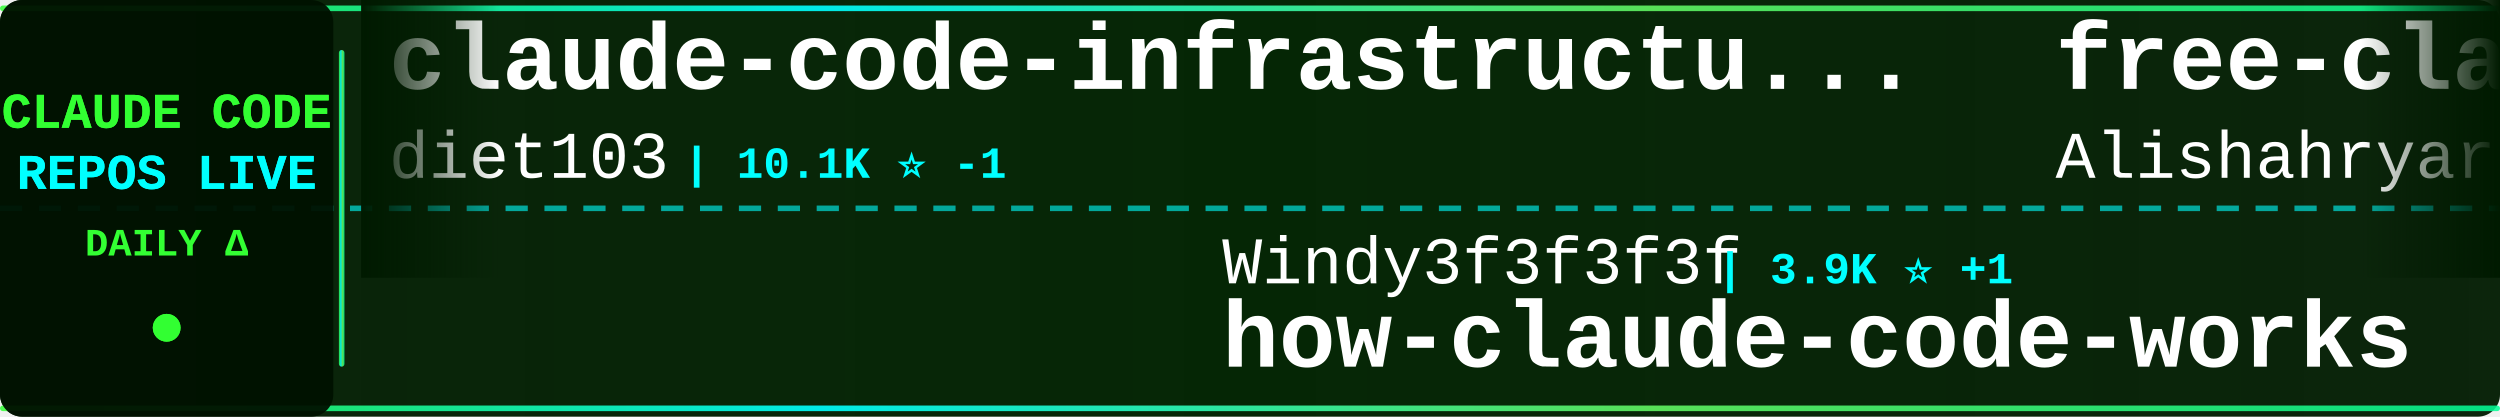
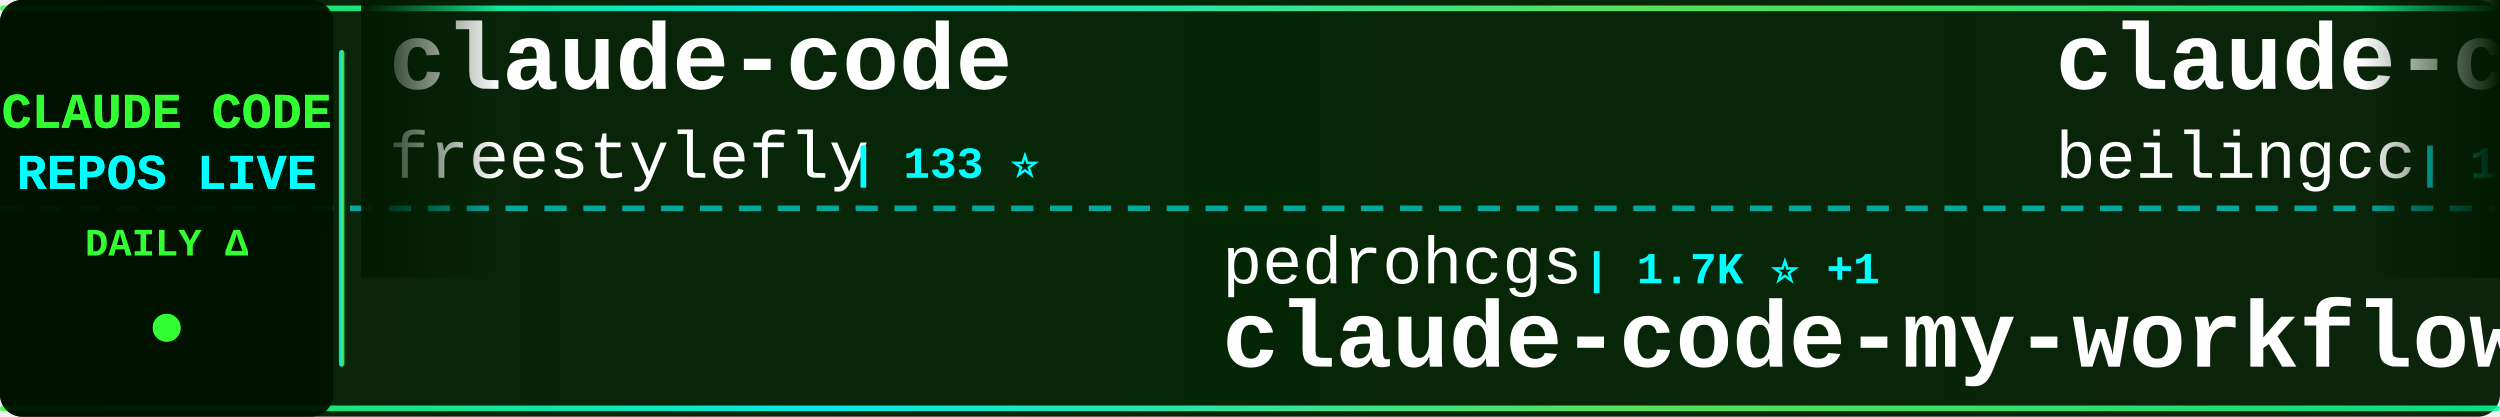
<svg xmlns="http://www.w3.org/2000/svg" width="900" height="150">
  <defs>
    <linearGradient id="tickerBg" x1="0%" y1="0%" x2="100%" y2="0%">
      <stop offset="0%" style="stop-color:#001a00;stop-opacity:0.95" />
      <stop offset="50%" style="stop-color:#002200;stop-opacity:0.98" />
      <stop offset="100%" style="stop-color:#001a00;stop-opacity:0.95" />
    </linearGradient>
    <linearGradient id="borderGrad" x1="0%" y1="0%" x2="100%" y2="0%">
      <stop offset="0%" style="stop-color:#33ff33;stop-opacity:0.85">
        <animate attributeName="stop-opacity" values="0.85;1;0.85" dur="2s" repeatCount="indefinite" />
      </stop>
      <stop offset="33%" style="stop-color:#00ffff;stop-opacity:0.9">
        <animate attributeName="stop-opacity" values="0.9;1;0.9" dur="2.2s" repeatCount="indefinite" />
      </stop>
      <stop offset="66%" style="stop-color:#66ff66;stop-opacity:0.85">
        <animate attributeName="stop-opacity" values="0.85;1;0.85" dur="1.8s" repeatCount="indefinite" />
      </stop>
      <stop offset="100%" style="stop-color:#00ff99;stop-opacity:0.85">
        <animate attributeName="stop-opacity" values="0.85;1;0.85" dur="2s" repeatCount="indefinite" />
      </stop>
    </linearGradient>
    <filter id="textGlow">
      <feGaussianBlur stdDeviation="0.1" result="coloredBlur" />
      <feMerge>
        <feMergeNode in="coloredBlur" />
        <feMergeNode in="SourceGraphic" />
      </feMerge>
    </filter>
    <filter id="metricGlow">
      <feGaussianBlur stdDeviation="0.2" result="coloredBlur" />
      <feMerge>
        <feMergeNode in="coloredBlur" />
        <feMergeNode in="SourceGraphic" />
      </feMerge>
    </filter>
    <linearGradient id="leftFade" x1="0%" y1="0%" x2="100%" y2="0%">
      <stop offset="0%" style="stop-color:#001a00;stop-opacity:1" />
      <stop offset="100%" style="stop-color:#001a00;stop-opacity:0" />
    </linearGradient>
    <linearGradient id="rightFade" x1="0%" y1="0%" x2="100%" y2="0%">
      <stop offset="0%" style="stop-color:#001a00;stop-opacity:0" />
      <stop offset="100%" style="stop-color:#001a00;stop-opacity:1" />
    </linearGradient>
  </defs>
  <rect width="900" height="150" fill="url(#tickerBg)" rx="8" />
  <rect x="0" y="2" width="900" height="2" fill="url(#borderGrad)" rx="1" />
  <rect x="0" y="146" width="900" height="2" fill="url(#borderGrad)" rx="1" />
  <line x1="0" y1="75" x2="900" y2="75" stroke="#00ffff" stroke-width="2" stroke-dasharray="8 6" opacity="0.6" />
  <rect x="0" y="0" width="120" height="150" fill="#001100" opacity="0.95" rx="8" />
  <text x="60" y="46" font-family="'Courier New', monospace" font-size="18" font-weight="bold" fill="#33ff33" text-anchor="middle" filter="url(#textGlow)">
    CLAUDE CODE
  </text>
  <text x="60" y="68" font-family="'Courier New', monospace" font-size="18" font-weight="bold" fill="#00ffff" text-anchor="middle" filter="url(#textGlow)">
    REPOS LIVE
  </text>
  <text x="60" y="92" font-family="'Courier New', monospace" font-size="14" font-weight="bold" fill="#33ff33" text-anchor="middle">
    DAILY Δ
  </text>
  <circle cx="60" cy="118" r="5" fill="#33ff33" filter="url(#metricGlow)">
    <animate attributeName="r" values="4;6;4" dur="1.5s" repeatCount="indefinite" />
    <animate attributeName="opacity" values="0.6;1;0.6" dur="1.5s" repeatCount="indefinite" />
  </circle>
  <rect x="122" y="18" width="2" height="114" fill="url(#borderGrad)" rx="1" />
  <clipPath id="tickerClip">
    <rect x="130" y="0" width="770" height="150" />
  </clipPath>
  <g clip-path="url(#tickerClip)">
    <g id="tickerItems">
      <animateTransform attributeName="transform" attributeType="XML" type="translate" from="0 0" to="-3000 0" dur="54s" repeatCount="indefinite" />
      <g transform="translate(0, 0)">
-         <text x="140" y="32" font-family="'Courier New', monospace" font-size="34" font-weight="bold" fill="#ffffff">claude-code-infrastructu...</text>
-         <text x="140" y="64" font-family="'Courier New', monospace" font-size="24" font-weight="normal" fill="#ffffff" opacity="1.0">diet103</text>
-         <text x="246" y="64" font-family="'Courier New', monospace" font-size="16" font-weight="bold" fill="#00ffff"> | 10.1K ⭐ -1</text>
+         <text x="140" y="32" font-family="'Courier New', monospace" font-size="34" font-weight="bold" fill="#ffffff">claude-code</text>
+         <text x="140" y="64" font-family="'Courier New', monospace" font-size="24" font-weight="normal" fill="#ffffff" opacity="1.0">freestylefly</text>
+         <text x="306" y="64" font-family="'Courier New', monospace" font-size="16" font-weight="bold" fill="#00ffff"> | 133 ⭐</text>
      </g>
      <g transform="translate(300, 0)">
-         <text x="140" y="102" font-family="'Courier New', monospace" font-size="24" font-weight="normal" fill="#ffffff" opacity="1.0">Windy3f3f3f3f</text>
-         <text x="318" y="102" font-family="'Courier New', monospace" font-size="16" font-weight="bold" fill="#00ffff"> | 3.9K ⭐ +1</text>
-         <text x="140" y="132" font-family="'Courier New', monospace" font-size="34" font-weight="bold" fill="#ffffff">how-claude-code-works</text>
+         <text x="140" y="102" font-family="'Courier New', monospace" font-size="24" font-weight="normal" fill="#ffffff" opacity="1.0">pedrohcgs</text>
+         <text x="270" y="102" font-family="'Courier New', monospace" font-size="16" font-weight="bold" fill="#00ffff"> | 1.7K ⭐ +1</text>
+         <text x="140" y="132" font-family="'Courier New', monospace" font-size="34" font-weight="bold" fill="#ffffff">claude-code-my-workflow</text>
      </g>
      <g transform="translate(600, 0)">
-         <text x="140" y="32" font-family="'Courier New', monospace" font-size="34" font-weight="bold" fill="#ffffff">free-claude-code</text>
-         <text x="140" y="64" font-family="'Courier New', monospace" font-size="24" font-weight="normal" fill="#ffffff" opacity="1.0">Alishahryar1</text>
-         <text x="306" y="64" font-family="'Courier New', monospace" font-size="16" font-weight="bold" fill="#00ffff"> | 73.1K ⭐ +42</text>
+         <text x="140" y="32" font-family="'Courier New', monospace" font-size="34" font-weight="bold" fill="#ffffff">claude-code</text>
+         <text x="140" y="64" font-family="'Courier New', monospace" font-size="24" font-weight="normal" fill="#ffffff" opacity="1.0">beilingcc</text>
+         <text x="270" y="64" font-family="'Courier New', monospace" font-size="16" font-weight="bold" fill="#00ffff"> | 104 ⭐</text>
      </g>
      <g transform="translate(900, 0)">
-         <text x="140" y="102" font-family="'Courier New', monospace" font-size="24" font-weight="normal" fill="#ffffff" opacity="1.0">beilingcc</text>
-         <text x="270" y="102" font-family="'Courier New', monospace" font-size="16" font-weight="bold" fill="#00ffff"> | 104 ⭐</text>
-         <text x="140" y="132" font-family="'Courier New', monospace" font-size="34" font-weight="bold" fill="#ffffff">claude-code</text>
+         <text x="140" y="102" font-family="'Courier New', monospace" font-size="24" font-weight="normal" fill="#ffffff" opacity="1.0">lorryjovens-hub</text>
+         <text x="342" y="102" font-family="'Courier New', monospace" font-size="16" font-weight="bold" fill="#00ffff"> | 1.7K ⭐</text>
+         <text x="140" y="132" font-family="'Courier New', monospace" font-size="34" font-weight="bold" fill="#ffffff">claude-code-rust</text>
      </g>
      <g transform="translate(1200, 0)">
-         <text x="140" y="32" font-family="'Courier New', monospace" font-size="34" font-weight="bold" fill="#ffffff">claude-code-prompts</text>
-         <text x="140" y="64" font-family="'Courier New', monospace" font-size="24" font-weight="normal" fill="#ffffff" opacity="1.0">repowise-dev</text>
-         <text x="306" y="64" font-family="'Courier New', monospace" font-size="16" font-weight="bold" fill="#00ffff"> | 1.2K ⭐ +1</text>
+         <text x="140" y="32" font-family="'Courier New', monospace" font-size="34" font-weight="bold" fill="#ffffff">learn-claude-code</text>
+         <text x="140" y="64" font-family="'Courier New', monospace" font-size="24" font-weight="normal" fill="#ffffff" opacity="1.0">shareAI-lab</text>
+         <text x="294" y="64" font-family="'Courier New', monospace" font-size="16" font-weight="bold" fill="#00ffff"> | 80.9K ⭐ +7</text>
      </g>
      <g transform="translate(1500, 0)">
-         <text x="140" y="102" font-family="'Courier New', monospace" font-size="24" font-weight="normal" fill="#ffffff" opacity="1.0">anthropics</text>
-         <text x="282" y="102" font-family="'Courier New', monospace" font-size="16" font-weight="bold" fill="#00ffff"> | 157.0K ⭐ +30</text>
-         <text x="140" y="132" font-family="'Courier New', monospace" font-size="34" font-weight="bold" fill="#ffffff">claude-code</text>
+         <text x="140" y="102" font-family="'Courier New', monospace" font-size="24" font-weight="normal" fill="#ffffff" opacity="1.0">digitalsamba</text>
+         <text x="306" y="102" font-family="'Courier New', monospace" font-size="16" font-weight="bold" fill="#00ffff"> | 2.8K ⭐ +4</text>
+         <text x="140" y="132" font-family="'Courier New', monospace" font-size="34" font-weight="bold" fill="#ffffff">claude-code-video-toolki...</text>
      </g>
      <g transform="translate(1800, 0)">
-         <text x="140" y="32" font-family="'Courier New', monospace" font-size="34" font-weight="bold" fill="#ffffff">edmunds-claude-code</text>
-         <text x="140" y="64" font-family="'Courier New', monospace" font-size="24" font-weight="normal" fill="#ffffff" opacity="1.0">edmund-io</text>
-         <text x="270" y="64" font-family="'Courier New', monospace" font-size="16" font-weight="bold" fill="#00ffff"> | 1.5K ⭐</text>
+         <text x="140" y="32" font-family="'Courier New', monospace" font-size="34" font-weight="bold" fill="#ffffff">claude-code-skills</text>
+         <text x="140" y="64" font-family="'Courier New', monospace" font-size="24" font-weight="normal" fill="#ffffff" opacity="1.0">daymade</text>
+         <text x="246" y="64" font-family="'Courier New', monospace" font-size="16" font-weight="bold" fill="#00ffff"> | 1.5K ⭐</text>
      </g>
      <g transform="translate(2100, 0)">
-         <text x="140" y="102" font-family="'Courier New', monospace" font-size="24" font-weight="normal" fill="#ffffff" opacity="1.0">Cranot</text>
-         <text x="234" y="102" font-family="'Courier New', monospace" font-size="16" font-weight="bold" fill="#00ffff"> | 2.9K ⭐</text>
-         <text x="140" y="132" font-family="'Courier New', monospace" font-size="34" font-weight="bold" fill="#ffffff">claude-code-guide</text>
+         <text x="140" y="102" font-family="'Courier New', monospace" font-size="24" font-weight="normal" fill="#ffffff" opacity="1.0">Piebald-AI</text>
+         <text x="282" y="102" font-family="'Courier New', monospace" font-size="16" font-weight="bold" fill="#00ffff"> | 13.2K ⭐ +2</text>
+         <text x="140" y="132" font-family="'Courier New', monospace" font-size="34" font-weight="bold" fill="#ffffff">claude-code-system-promp...</text>
      </g>
      <g transform="translate(2400, 0)">
-         <text x="140" y="32" font-family="'Courier New', monospace" font-size="34" font-weight="bold" fill="#ffffff">learn-claude-code</text>
-         <text x="140" y="64" font-family="'Courier New', monospace" font-size="24" font-weight="normal" fill="#ffffff" opacity="1.0">shareAI-lab</text>
-         <text x="294" y="64" font-family="'Courier New', monospace" font-size="16" font-weight="bold" fill="#00ffff"> | 80.9K ⭐ +24</text>
+         <text x="140" y="32" font-family="'Courier New', monospace" font-size="34" font-weight="bold" fill="#ffffff">claude-code-settings</text>
+         <text x="140" y="64" font-family="'Courier New', monospace" font-size="24" font-weight="normal" fill="#ffffff" opacity="1.0">feiskyer</text>
+         <text x="258" y="64" font-family="'Courier New', monospace" font-size="16" font-weight="bold" fill="#00ffff"> | 1.7K ⭐</text>
      </g>
      <g transform="translate(2700, 0)">
-         <text x="140" y="102" font-family="'Courier New', monospace" font-size="24" font-weight="normal" fill="#ffffff" opacity="1.0">frankbria</text>
-         <text x="270" y="102" font-family="'Courier New', monospace" font-size="16" font-weight="bold" fill="#00ffff"> | 9.7K ⭐</text>
-         <text x="140" y="132" font-family="'Courier New', monospace" font-size="34" font-weight="bold" fill="#ffffff">ralph-claude-code</text>
+         <text x="140" y="102" font-family="'Courier New', monospace" font-size="24" font-weight="normal" fill="#ffffff" opacity="1.0">ccplugins</text>
+         <text x="270" y="102" font-family="'Courier New', monospace" font-size="16" font-weight="bold" fill="#00ffff"> | 1.0K ⭐</text>
+         <text x="140" y="132" font-family="'Courier New', monospace" font-size="34" font-weight="bold" fill="#ffffff">awesome-claude-code-plug...</text>
      </g>
      <g transform="translate(3000, 0)">
-         <text x="140" y="32" font-family="'Courier New', monospace" font-size="34" font-weight="bold" fill="#ffffff">claude-code-infrastructu...</text>
-         <text x="140" y="64" font-family="'Courier New', monospace" font-size="24" font-weight="normal" fill="#ffffff" opacity="1.0">diet103</text>
-         <text x="246" y="64" font-family="'Courier New', monospace" font-size="16" font-weight="bold" fill="#00ffff"> | 10.1K ⭐ -1</text>
+         <text x="140" y="32" font-family="'Courier New', monospace" font-size="34" font-weight="bold" fill="#ffffff">claude-code</text>
+         <text x="140" y="64" font-family="'Courier New', monospace" font-size="24" font-weight="normal" fill="#ffffff" opacity="1.0">freestylefly</text>
+         <text x="306" y="64" font-family="'Courier New', monospace" font-size="16" font-weight="bold" fill="#00ffff"> | 133 ⭐</text>
      </g>
      <g transform="translate(3300, 0)">
-         <text x="140" y="102" font-family="'Courier New', monospace" font-size="24" font-weight="normal" fill="#ffffff" opacity="1.0">Windy3f3f3f3f</text>
-         <text x="318" y="102" font-family="'Courier New', monospace" font-size="16" font-weight="bold" fill="#00ffff"> | 3.9K ⭐ +1</text>
-         <text x="140" y="132" font-family="'Courier New', monospace" font-size="34" font-weight="bold" fill="#ffffff">how-claude-code-works</text>
+         <text x="140" y="102" font-family="'Courier New', monospace" font-size="24" font-weight="normal" fill="#ffffff" opacity="1.0">pedrohcgs</text>
+         <text x="270" y="102" font-family="'Courier New', monospace" font-size="16" font-weight="bold" fill="#00ffff"> | 1.7K ⭐ +1</text>
+         <text x="140" y="132" font-family="'Courier New', monospace" font-size="34" font-weight="bold" fill="#ffffff">claude-code-my-workflow</text>
      </g>
      <g transform="translate(3600, 0)">
-         <text x="140" y="32" font-family="'Courier New', monospace" font-size="34" font-weight="bold" fill="#ffffff">free-claude-code</text>
-         <text x="140" y="64" font-family="'Courier New', monospace" font-size="24" font-weight="normal" fill="#ffffff" opacity="1.0">Alishahryar1</text>
-         <text x="306" y="64" font-family="'Courier New', monospace" font-size="16" font-weight="bold" fill="#00ffff"> | 73.1K ⭐ +42</text>
+         <text x="140" y="32" font-family="'Courier New', monospace" font-size="34" font-weight="bold" fill="#ffffff">claude-code</text>
+         <text x="140" y="64" font-family="'Courier New', monospace" font-size="24" font-weight="normal" fill="#ffffff" opacity="1.0">beilingcc</text>
+         <text x="270" y="64" font-family="'Courier New', monospace" font-size="16" font-weight="bold" fill="#00ffff"> | 104 ⭐</text>
      </g>
      <g transform="translate(3900, 0)">
-         <text x="140" y="102" font-family="'Courier New', monospace" font-size="24" font-weight="normal" fill="#ffffff" opacity="1.0">beilingcc</text>
-         <text x="270" y="102" font-family="'Courier New', monospace" font-size="16" font-weight="bold" fill="#00ffff"> | 104 ⭐</text>
-         <text x="140" y="132" font-family="'Courier New', monospace" font-size="34" font-weight="bold" fill="#ffffff">claude-code</text>
+         <text x="140" y="102" font-family="'Courier New', monospace" font-size="24" font-weight="normal" fill="#ffffff" opacity="1.0">lorryjovens-hub</text>
+         <text x="342" y="102" font-family="'Courier New', monospace" font-size="16" font-weight="bold" fill="#00ffff"> | 1.7K ⭐</text>
+         <text x="140" y="132" font-family="'Courier New', monospace" font-size="34" font-weight="bold" fill="#ffffff">claude-code-rust</text>
      </g>
    </g>
  </g>
  <rect x="130" y="0" width="50" height="100" fill="url(#leftFade)" />
  <rect x="850" y="0" width="50" height="100" fill="url(#rightFade)" />
</svg>
